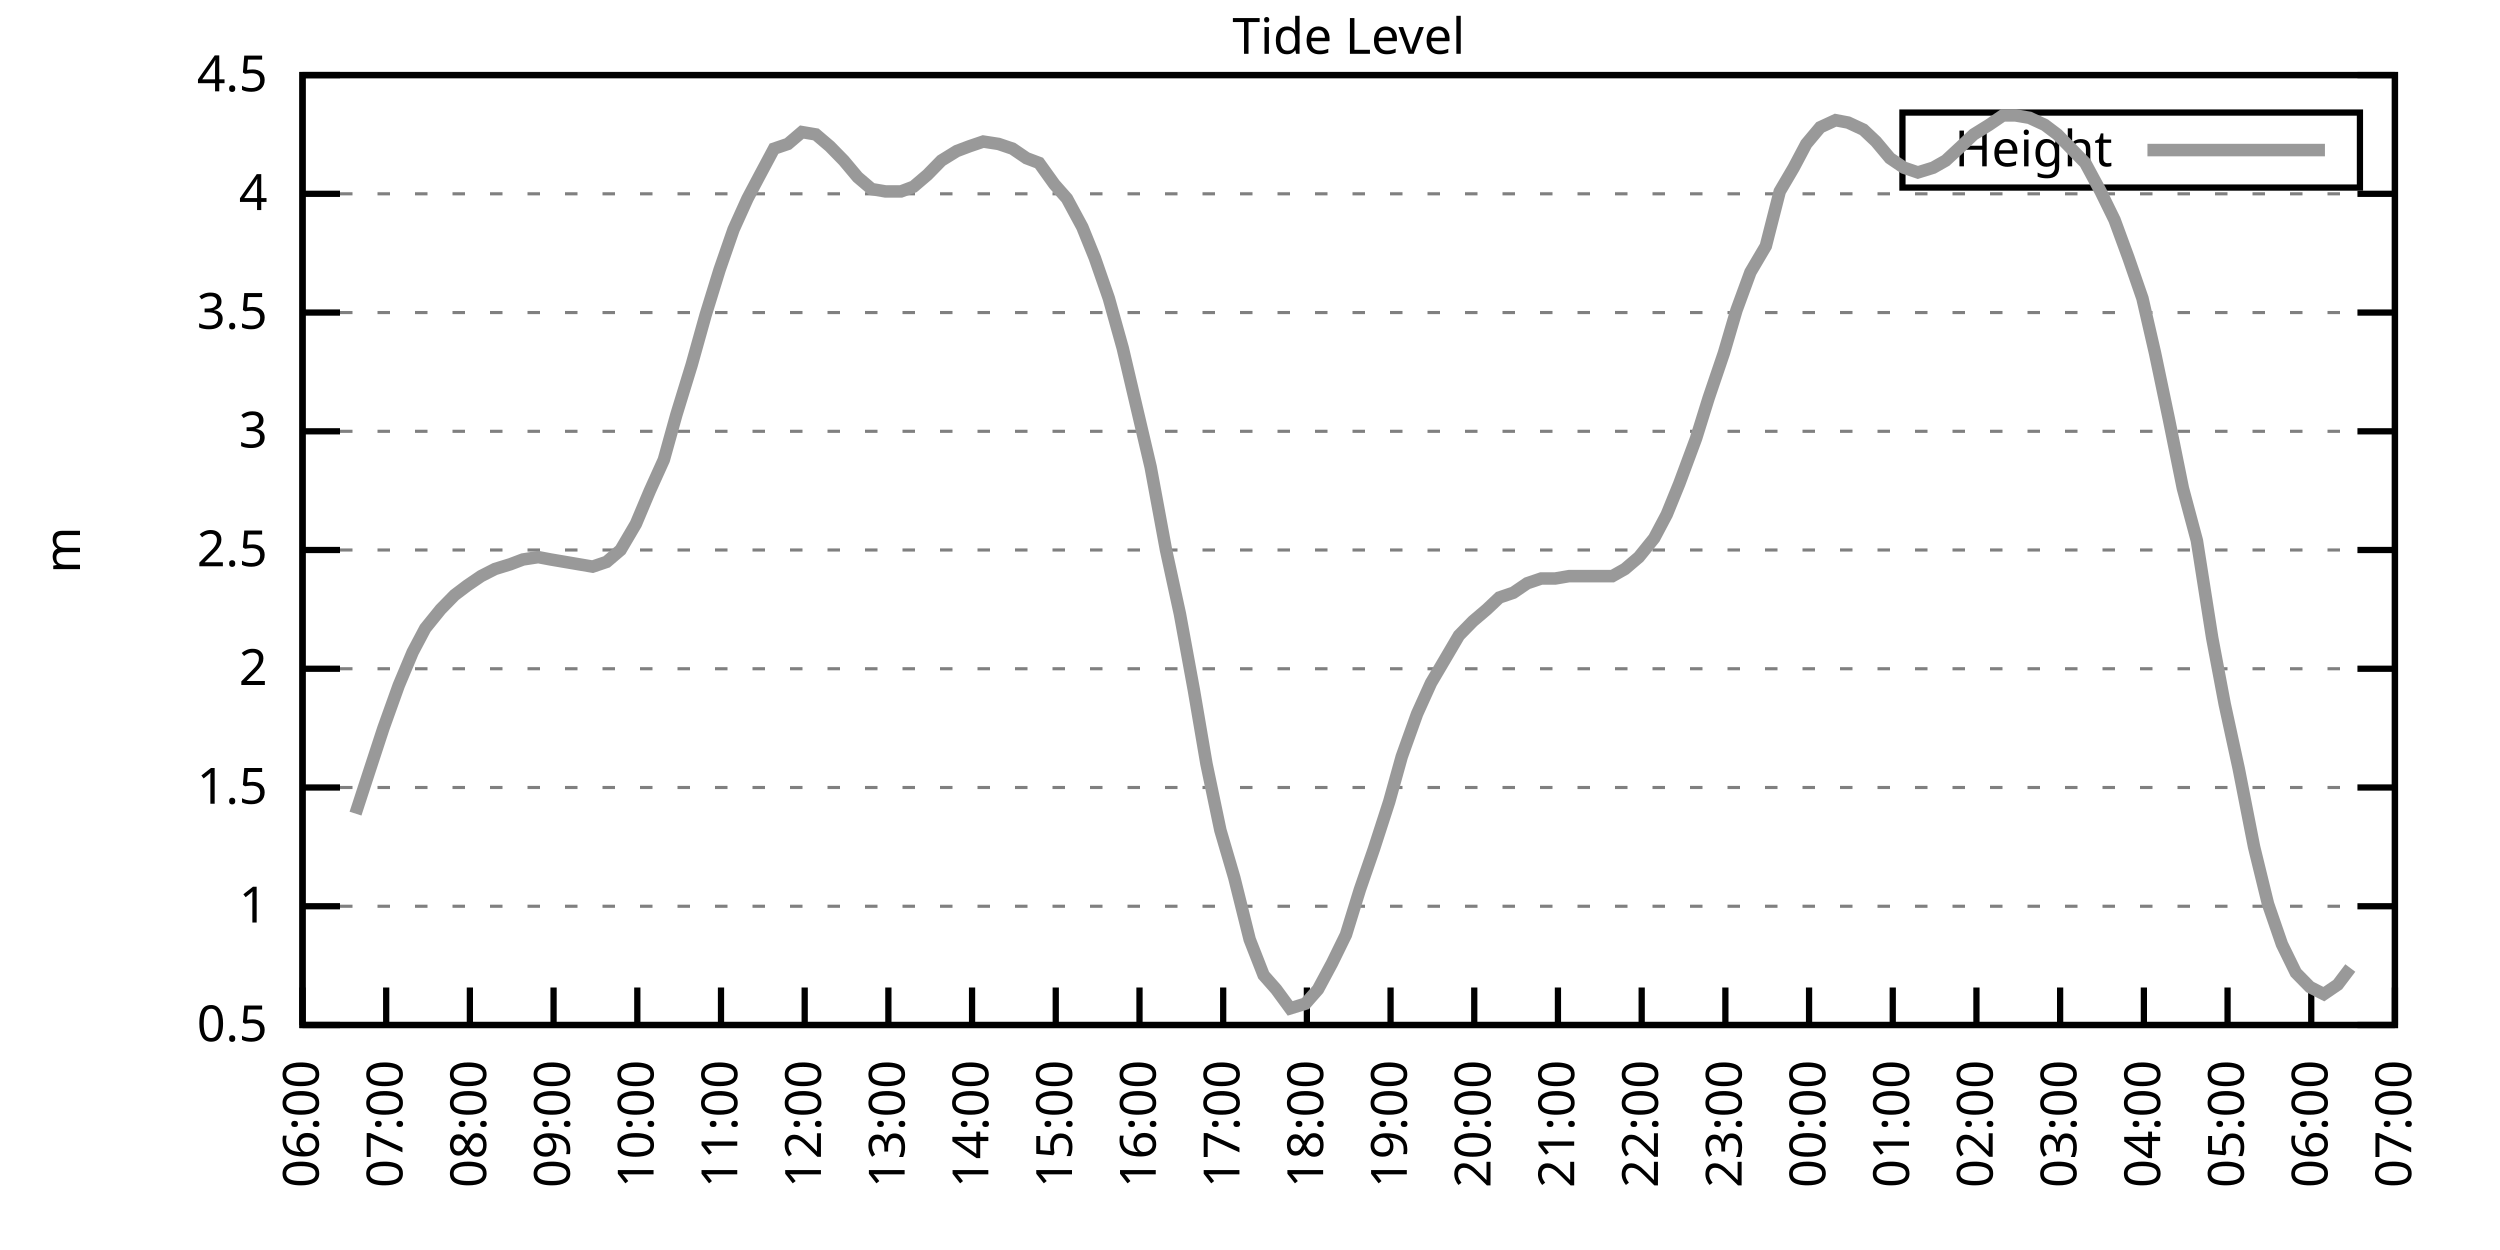
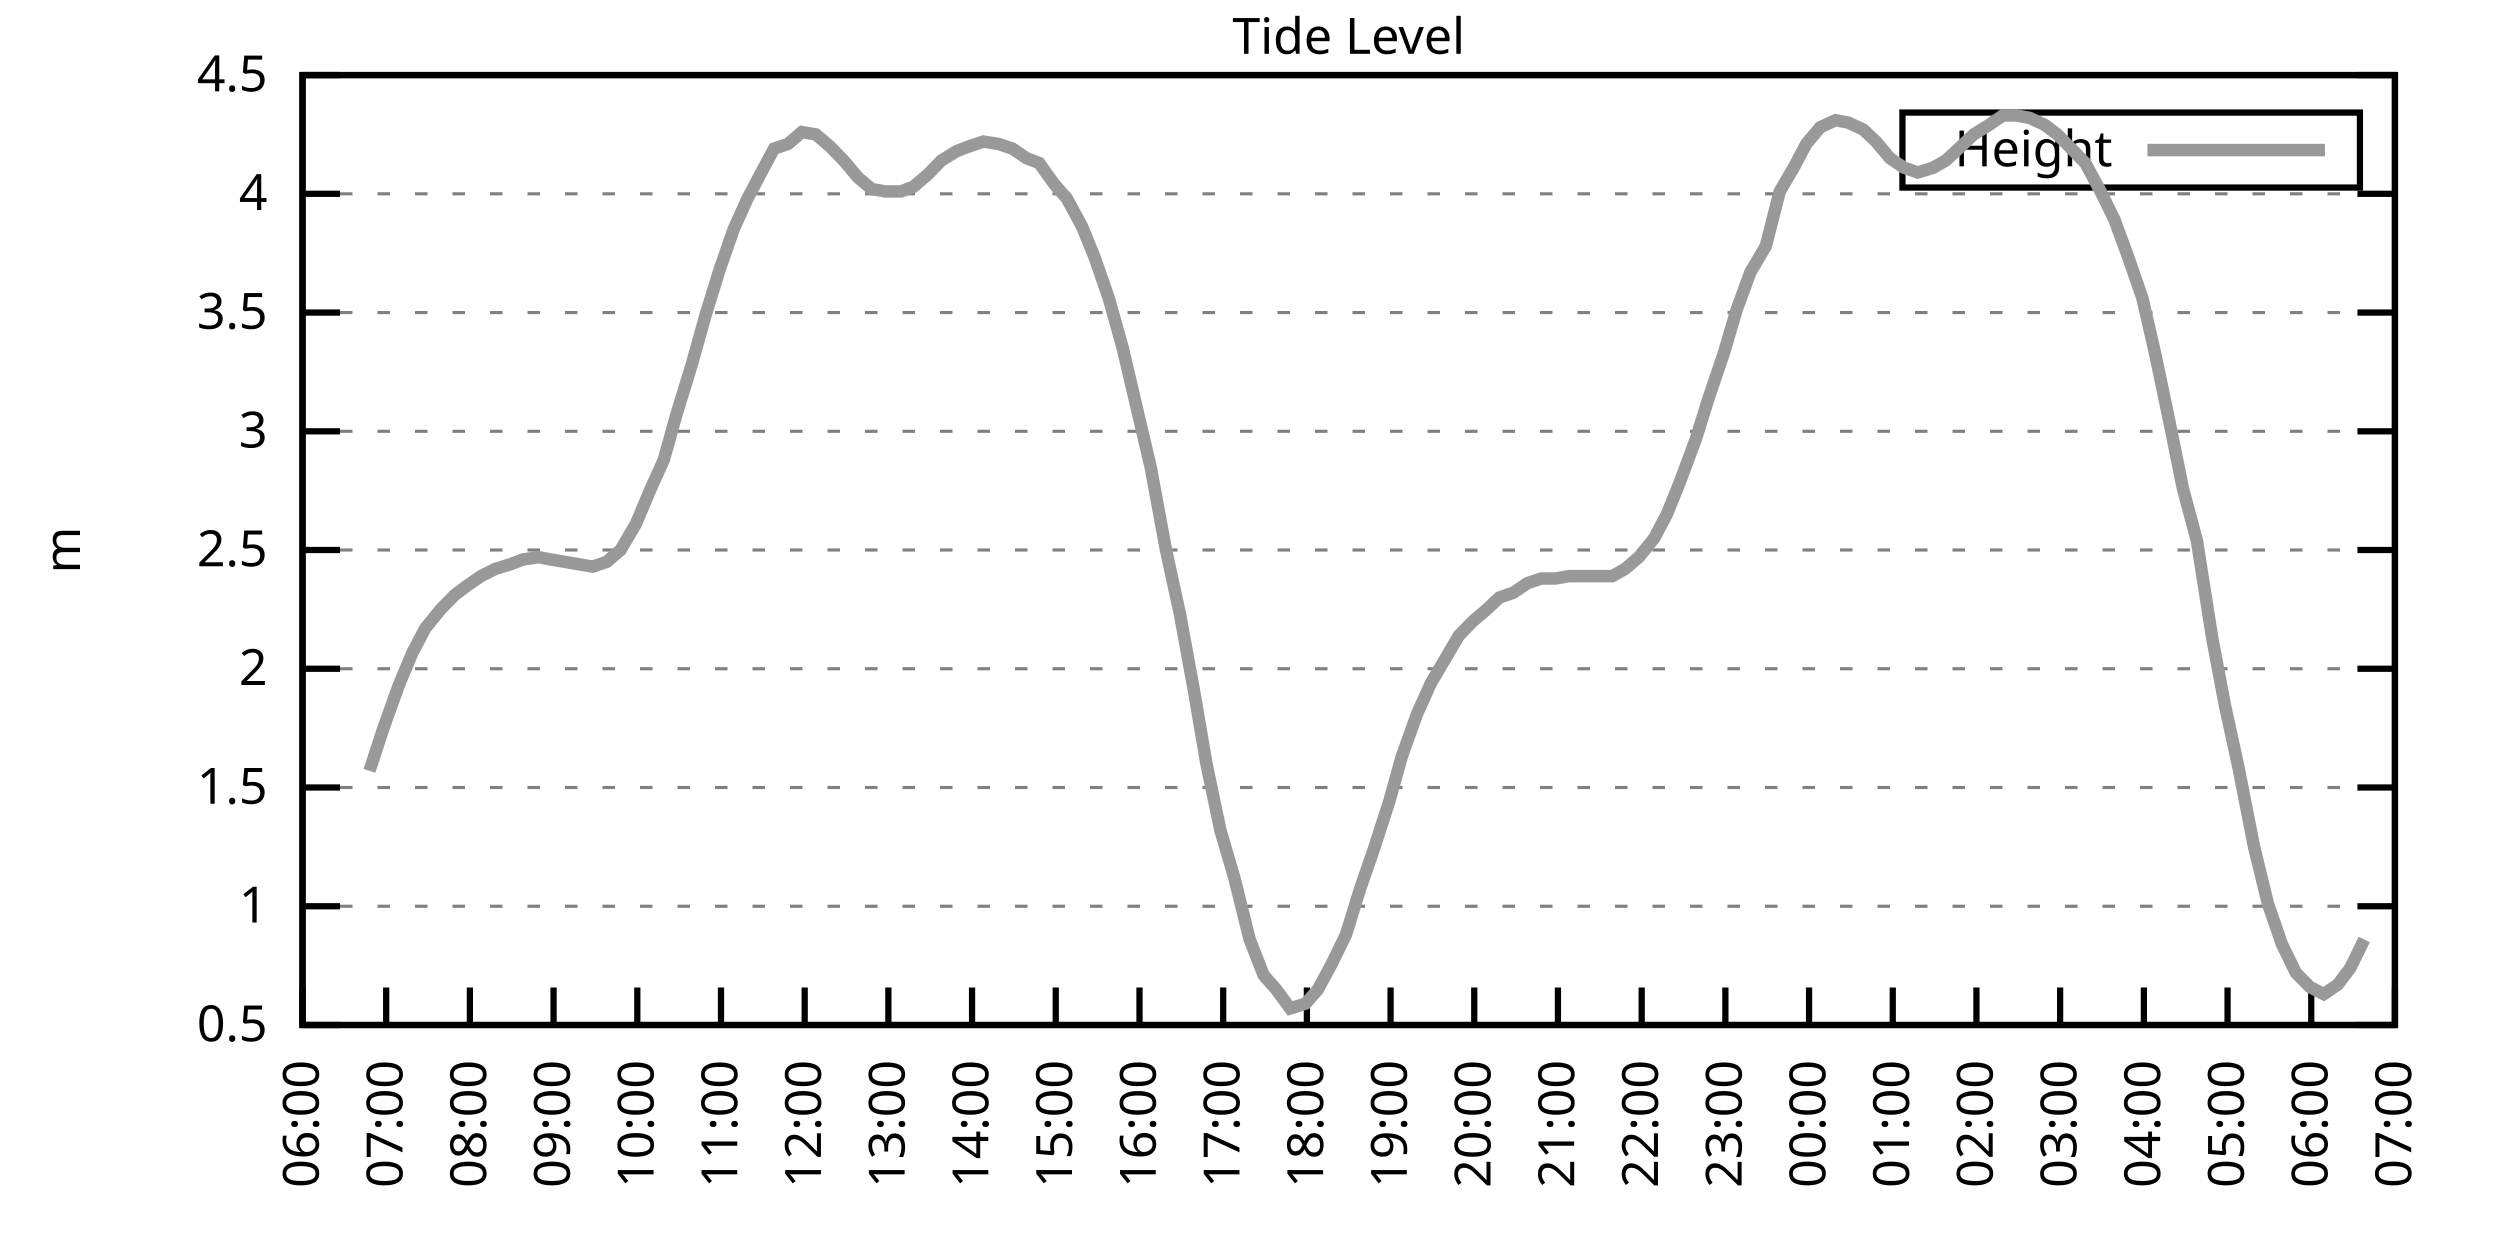
<svg xmlns="http://www.w3.org/2000/svg" xmlns:xlink="http://www.w3.org/1999/xlink" width="400" height="200" viewBox="0 0 400 200">
  <g id="gnuplot_canvas">
    <rect x="0" y="0" width="400" height="200" fill="none" />
    <defs>
      <circle id="gpDot" r="0.5" stroke-width="0.5" stroke="currentColor" />
      <path id="gpPt0" stroke-width="0.333" stroke="currentColor" d="M-1,0 h2 M0,-1 v2" />
      <path id="gpPt1" stroke-width="0.333" stroke="currentColor" d="M-1,-1 L1,1 M1,-1 L-1,1" />
      <path id="gpPt2" stroke-width="0.333" stroke="currentColor" d="M-1,0 L1,0 M0,-1 L0,1 M-1,-1 L1,1 M-1,1 L1,-1" />
      <rect id="gpPt3" stroke-width="0.333" stroke="currentColor" x="-1" y="-1" width="2" height="2" />
      <rect id="gpPt4" stroke-width="0.333" stroke="currentColor" fill="currentColor" x="-1" y="-1" width="2" height="2" />
      <circle id="gpPt5" stroke-width="0.333" stroke="currentColor" cx="0" cy="0" r="1" />
      <use xlink:href="#gpPt5" id="gpPt6" fill="currentColor" stroke="none" />
      <path id="gpPt7" stroke-width="0.333" stroke="currentColor" d="M0,-1.33 L-1.33,0.67 L1.33,0.67 z" />
      <use xlink:href="#gpPt7" id="gpPt8" fill="currentColor" stroke="none" />
      <use xlink:href="#gpPt7" id="gpPt9" stroke="currentColor" transform="rotate(180)" />
      <use xlink:href="#gpPt9" id="gpPt10" fill="currentColor" stroke="none" />
      <use xlink:href="#gpPt3" id="gpPt11" stroke="currentColor" transform="rotate(45)" />
      <use xlink:href="#gpPt11" id="gpPt12" fill="currentColor" stroke="none" />
      <path id="gpPt13" stroke-width="0.333" stroke="currentColor" d="M0,1.330 L1.265,0.411 L0.782,-1.067 L-0.782,-1.076 L-1.265,0.411 z" />
      <use xlink:href="#gpPt13" id="gpPt14" fill="currentColor" stroke="none" />
      <filter id="textbox" filterUnits="objectBoundingBox" x="0" y="0" height="1" width="1">
        <feFlood flood-color="white" flood-opacity="1" result="bgnd" />
        <feComposite in="SourceGraphic" in2="bgnd" operator="atop" />
      </filter>
      <filter id="greybox" filterUnits="objectBoundingBox" x="0" y="0" height="1" width="1">
        <feFlood flood-color="lightgrey" flood-opacity="1" result="grey" />
        <feComposite in="SourceGraphic" in2="grey" operator="atop" />
      </filter>
    </defs>
    <g fill="none" color="white" stroke="currentColor" stroke-width="1.00" stroke-linecap="butt" stroke-linejoin="miter">
</g>
    <g fill="none" color="black" stroke="currentColor" stroke-width="1.00" stroke-linecap="butt" stroke-linejoin="miter">
      <g stroke="none" shape-rendering="crispEdges">
        <polygon fill="rgb(255, 255, 255)" points="48.40,164.00 383.18,164.00 383.18,12.02 48.40,12.02 " />
      </g>
    </g>
    <g fill="none" color="black" stroke="currentColor" stroke-width="1.00" stroke-linecap="butt" stroke-linejoin="miter">
</g>
    <g fill="none" color="black" stroke="black" stroke-width="0.50" stroke-linecap="butt" stroke-linejoin="miter">
</g>
    <g fill="none" color="gray" stroke="currentColor" stroke-width="0.50" stroke-linecap="butt" stroke-linejoin="miter">
      <path stroke="gray" stroke-dasharray="2,4" class="gridline" d="M48.40,164.00 L383.19,164.00  " />
    </g>
    <g fill="none" color="gray" stroke="gray" stroke-width="1.00" stroke-linecap="butt" stroke-linejoin="miter">
</g>
    <g fill="none" color="black" stroke="currentColor" stroke-width="1.00" stroke-linecap="butt" stroke-linejoin="miter">
      <path stroke="black" d="M48.40,164.00 L54.40,164.00 M383.19,164.00 L377.19,164.00  " />
      <g transform="translate(42.80,166.60)" stroke="none" fill="black" font-family="Sans" font-size="8.00" text-anchor="end">
        <text>
          <tspan font-family="Sans"> 0.5</tspan>
        </text>
      </g>
    </g>
    <g fill="none" color="black" stroke="currentColor" stroke-width="1.00" stroke-linecap="butt" stroke-linejoin="miter">
</g>
    <g fill="none" color="black" stroke="black" stroke-width="0.50" stroke-linecap="butt" stroke-linejoin="miter">
</g>
    <g fill="none" color="gray" stroke="currentColor" stroke-width="0.50" stroke-linecap="butt" stroke-linejoin="miter">
      <path stroke="gray" stroke-dasharray="2,4" class="gridline" d="M48.40,145.00 L383.19,145.00  " />
    </g>
    <g fill="none" color="gray" stroke="gray" stroke-width="1.00" stroke-linecap="butt" stroke-linejoin="miter">
</g>
    <g fill="none" color="black" stroke="currentColor" stroke-width="1.00" stroke-linecap="butt" stroke-linejoin="miter">
      <path stroke="black" d="M48.40,145.00 L54.40,145.00 M383.19,145.00 L377.19,145.00  " />
      <g transform="translate(42.80,147.60)" stroke="none" fill="black" font-family="Sans" font-size="8.00" text-anchor="end">
        <text>
          <tspan font-family="Sans"> 1</tspan>
        </text>
      </g>
    </g>
    <g fill="none" color="black" stroke="currentColor" stroke-width="1.00" stroke-linecap="butt" stroke-linejoin="miter">
</g>
    <g fill="none" color="black" stroke="black" stroke-width="0.50" stroke-linecap="butt" stroke-linejoin="miter">
</g>
    <g fill="none" color="gray" stroke="currentColor" stroke-width="0.50" stroke-linecap="butt" stroke-linejoin="miter">
      <path stroke="gray" stroke-dasharray="2,4" class="gridline" d="M48.40,126.00 L383.19,126.00  " />
    </g>
    <g fill="none" color="gray" stroke="gray" stroke-width="1.00" stroke-linecap="butt" stroke-linejoin="miter">
</g>
    <g fill="none" color="black" stroke="currentColor" stroke-width="1.00" stroke-linecap="butt" stroke-linejoin="miter">
      <path stroke="black" d="M48.40,126.00 L54.40,126.00 M383.19,126.00 L377.19,126.00  " />
      <g transform="translate(42.80,128.60)" stroke="none" fill="black" font-family="Sans" font-size="8.00" text-anchor="end">
        <text>
          <tspan font-family="Sans"> 1.5</tspan>
        </text>
      </g>
    </g>
    <g fill="none" color="black" stroke="currentColor" stroke-width="1.00" stroke-linecap="butt" stroke-linejoin="miter">
</g>
    <g fill="none" color="black" stroke="black" stroke-width="0.50" stroke-linecap="butt" stroke-linejoin="miter">
</g>
    <g fill="none" color="gray" stroke="currentColor" stroke-width="0.50" stroke-linecap="butt" stroke-linejoin="miter">
      <path stroke="gray" stroke-dasharray="2,4" class="gridline" d="M48.40,107.00 L383.19,107.00  " />
    </g>
    <g fill="none" color="gray" stroke="gray" stroke-width="1.00" stroke-linecap="butt" stroke-linejoin="miter">
</g>
    <g fill="none" color="black" stroke="currentColor" stroke-width="1.00" stroke-linecap="butt" stroke-linejoin="miter">
      <path stroke="black" d="M48.40,107.00 L54.40,107.00 M383.19,107.00 L377.19,107.00  " />
      <g transform="translate(42.80,109.60)" stroke="none" fill="black" font-family="Sans" font-size="8.00" text-anchor="end">
        <text>
          <tspan font-family="Sans"> 2</tspan>
        </text>
      </g>
    </g>
    <g fill="none" color="black" stroke="currentColor" stroke-width="1.00" stroke-linecap="butt" stroke-linejoin="miter">
</g>
    <g fill="none" color="black" stroke="black" stroke-width="0.50" stroke-linecap="butt" stroke-linejoin="miter">
</g>
    <g fill="none" color="gray" stroke="currentColor" stroke-width="0.50" stroke-linecap="butt" stroke-linejoin="miter">
      <path stroke="gray" stroke-dasharray="2,4" class="gridline" d="M48.40,88.00 L383.19,88.00  " />
    </g>
    <g fill="none" color="gray" stroke="gray" stroke-width="1.00" stroke-linecap="butt" stroke-linejoin="miter">
</g>
    <g fill="none" color="black" stroke="currentColor" stroke-width="1.00" stroke-linecap="butt" stroke-linejoin="miter">
      <path stroke="black" d="M48.40,88.00 L54.40,88.00 M383.19,88.00 L377.19,88.00  " />
      <g transform="translate(42.80,90.60)" stroke="none" fill="black" font-family="Sans" font-size="8.00" text-anchor="end">
        <text>
          <tspan font-family="Sans"> 2.5</tspan>
        </text>
      </g>
    </g>
    <g fill="none" color="black" stroke="currentColor" stroke-width="1.00" stroke-linecap="butt" stroke-linejoin="miter">
</g>
    <g fill="none" color="black" stroke="black" stroke-width="0.50" stroke-linecap="butt" stroke-linejoin="miter">
</g>
    <g fill="none" color="gray" stroke="currentColor" stroke-width="0.50" stroke-linecap="butt" stroke-linejoin="miter">
      <path stroke="gray" stroke-dasharray="2,4" class="gridline" d="M48.40,69.01 L383.19,69.01  " />
    </g>
    <g fill="none" color="gray" stroke="gray" stroke-width="1.00" stroke-linecap="butt" stroke-linejoin="miter">
</g>
    <g fill="none" color="black" stroke="currentColor" stroke-width="1.00" stroke-linecap="butt" stroke-linejoin="miter">
      <path stroke="black" d="M48.40,69.01 L54.40,69.01 M383.19,69.01 L377.19,69.01  " />
      <g transform="translate(42.80,71.61)" stroke="none" fill="black" font-family="Sans" font-size="8.00" text-anchor="end">
        <text>
          <tspan font-family="Sans"> 3</tspan>
        </text>
      </g>
    </g>
    <g fill="none" color="black" stroke="currentColor" stroke-width="1.00" stroke-linecap="butt" stroke-linejoin="miter">
</g>
    <g fill="none" color="black" stroke="black" stroke-width="0.50" stroke-linecap="butt" stroke-linejoin="miter">
</g>
    <g fill="none" color="gray" stroke="currentColor" stroke-width="0.50" stroke-linecap="butt" stroke-linejoin="miter">
      <path stroke="gray" stroke-dasharray="2,4" class="gridline" d="M48.40,50.01 L383.19,50.01  " />
    </g>
    <g fill="none" color="gray" stroke="gray" stroke-width="1.00" stroke-linecap="butt" stroke-linejoin="miter">
</g>
    <g fill="none" color="black" stroke="currentColor" stroke-width="1.00" stroke-linecap="butt" stroke-linejoin="miter">
      <path stroke="black" d="M48.40,50.01 L54.40,50.01 M383.19,50.01 L377.19,50.01  " />
      <g transform="translate(42.80,52.61)" stroke="none" fill="black" font-family="Sans" font-size="8.00" text-anchor="end">
        <text>
          <tspan font-family="Sans"> 3.5</tspan>
        </text>
      </g>
    </g>
    <g fill="none" color="black" stroke="currentColor" stroke-width="1.00" stroke-linecap="butt" stroke-linejoin="miter">
</g>
    <g fill="none" color="black" stroke="black" stroke-width="0.50" stroke-linecap="butt" stroke-linejoin="miter">
</g>
    <g fill="none" color="gray" stroke="currentColor" stroke-width="0.50" stroke-linecap="butt" stroke-linejoin="miter">
      <path stroke="gray" stroke-dasharray="2,4" class="gridline" d="M48.40,31.01 L383.19,31.01  " />
    </g>
    <g fill="none" color="gray" stroke="gray" stroke-width="1.00" stroke-linecap="butt" stroke-linejoin="miter">
</g>
    <g fill="none" color="black" stroke="currentColor" stroke-width="1.00" stroke-linecap="butt" stroke-linejoin="miter">
      <path stroke="black" d="M48.40,31.01 L54.40,31.01 M383.19,31.01 L377.19,31.01  " />
      <g transform="translate(42.80,33.61)" stroke="none" fill="black" font-family="Sans" font-size="8.00" text-anchor="end">
        <text>
          <tspan font-family="Sans"> 4</tspan>
        </text>
      </g>
    </g>
    <g fill="none" color="black" stroke="currentColor" stroke-width="1.00" stroke-linecap="butt" stroke-linejoin="miter">
</g>
    <g fill="none" color="black" stroke="black" stroke-width="0.50" stroke-linecap="butt" stroke-linejoin="miter">
</g>
    <g fill="none" color="gray" stroke="currentColor" stroke-width="0.50" stroke-linecap="butt" stroke-linejoin="miter">
      <path stroke="gray" stroke-dasharray="2,4" class="gridline" d="M48.40,12.01 L383.19,12.01  " />
    </g>
    <g fill="none" color="gray" stroke="gray" stroke-width="1.00" stroke-linecap="butt" stroke-linejoin="miter">
</g>
    <g fill="none" color="black" stroke="currentColor" stroke-width="1.00" stroke-linecap="butt" stroke-linejoin="miter">
      <path stroke="black" d="M48.40,12.01 L54.40,12.01 M383.19,12.01 L377.19,12.01  " />
      <g transform="translate(42.80,14.61)" stroke="none" fill="black" font-family="Sans" font-size="8.00" text-anchor="end">
        <text>
          <tspan font-family="Sans"> 4.5</tspan>
        </text>
      </g>
    </g>
    <g fill="none" color="black" stroke="currentColor" stroke-width="1.00" stroke-linecap="butt" stroke-linejoin="miter">
      <path stroke="black" d="M48.40,164.00 L48.40,158.00  " />
      <g transform="translate(51.00,169.60) rotate(270.00)" stroke="none" fill="black" font-family="Sans" font-size="8.00" text-anchor="end">
        <text>
          <tspan font-family="Sans">06:00</tspan>
        </text>
      </g>
    </g>
    <g fill="none" color="black" stroke="currentColor" stroke-width="1.00" stroke-linecap="butt" stroke-linejoin="miter">
      <path stroke="black" d="M61.79,164.00 L61.79,158.00  " />
      <g transform="translate(64.39,169.60) rotate(270.00)" stroke="none" fill="black" font-family="Sans" font-size="8.00" text-anchor="end">
        <text>
          <tspan font-family="Sans">07:00</tspan>
        </text>
      </g>
    </g>
    <g fill="none" color="black" stroke="currentColor" stroke-width="1.00" stroke-linecap="butt" stroke-linejoin="miter">
      <path stroke="black" d="M75.18,164.00 L75.18,158.00  " />
      <g transform="translate(77.78,169.60) rotate(270.00)" stroke="none" fill="black" font-family="Sans" font-size="8.00" text-anchor="end">
        <text>
          <tspan font-family="Sans">08:00</tspan>
        </text>
      </g>
    </g>
    <g fill="none" color="black" stroke="currentColor" stroke-width="1.00" stroke-linecap="butt" stroke-linejoin="miter">
      <path stroke="black" d="M88.57,164.00 L88.57,158.00  " />
      <g transform="translate(91.17,169.60) rotate(270.00)" stroke="none" fill="black" font-family="Sans" font-size="8.00" text-anchor="end">
        <text>
          <tspan font-family="Sans">09:00</tspan>
        </text>
      </g>
    </g>
    <g fill="none" color="black" stroke="currentColor" stroke-width="1.00" stroke-linecap="butt" stroke-linejoin="miter">
      <path stroke="black" d="M101.97,164.00 L101.97,158.00  " />
      <g transform="translate(104.57,169.60) rotate(270.00)" stroke="none" fill="black" font-family="Sans" font-size="8.00" text-anchor="end">
        <text>
          <tspan font-family="Sans">10:00</tspan>
        </text>
      </g>
    </g>
    <g fill="none" color="black" stroke="currentColor" stroke-width="1.00" stroke-linecap="butt" stroke-linejoin="miter">
      <path stroke="black" d="M115.36,164.00 L115.36,158.00  " />
      <g transform="translate(117.96,169.60) rotate(270.00)" stroke="none" fill="black" font-family="Sans" font-size="8.00" text-anchor="end">
        <text>
          <tspan font-family="Sans">11:00</tspan>
        </text>
      </g>
    </g>
    <g fill="none" color="black" stroke="currentColor" stroke-width="1.00" stroke-linecap="butt" stroke-linejoin="miter">
      <path stroke="black" d="M128.75,164.00 L128.75,158.00  " />
      <g transform="translate(131.35,169.60) rotate(270.00)" stroke="none" fill="black" font-family="Sans" font-size="8.00" text-anchor="end">
        <text>
          <tspan font-family="Sans">12:00</tspan>
        </text>
      </g>
    </g>
    <g fill="none" color="black" stroke="currentColor" stroke-width="1.00" stroke-linecap="butt" stroke-linejoin="miter">
      <path stroke="black" d="M142.14,164.00 L142.14,158.00  " />
      <g transform="translate(144.74,169.60) rotate(270.00)" stroke="none" fill="black" font-family="Sans" font-size="8.00" text-anchor="end">
        <text>
          <tspan font-family="Sans">13:00</tspan>
        </text>
      </g>
    </g>
    <g fill="none" color="black" stroke="currentColor" stroke-width="1.00" stroke-linecap="butt" stroke-linejoin="miter">
      <path stroke="black" d="M155.53,164.00 L155.53,158.00  " />
      <g transform="translate(158.13,169.60) rotate(270.00)" stroke="none" fill="black" font-family="Sans" font-size="8.00" text-anchor="end">
        <text>
          <tspan font-family="Sans">14:00</tspan>
        </text>
      </g>
    </g>
    <g fill="none" color="black" stroke="currentColor" stroke-width="1.00" stroke-linecap="butt" stroke-linejoin="miter">
      <path stroke="black" d="M168.92,164.00 L168.92,158.00  " />
      <g transform="translate(171.52,169.60) rotate(270.00)" stroke="none" fill="black" font-family="Sans" font-size="8.00" text-anchor="end">
        <text>
          <tspan font-family="Sans">15:00</tspan>
        </text>
      </g>
    </g>
    <g fill="none" color="black" stroke="currentColor" stroke-width="1.00" stroke-linecap="butt" stroke-linejoin="miter">
      <path stroke="black" d="M182.32,164.00 L182.32,158.00  " />
      <g transform="translate(184.92,169.60) rotate(270.00)" stroke="none" fill="black" font-family="Sans" font-size="8.00" text-anchor="end">
        <text>
          <tspan font-family="Sans">16:00</tspan>
        </text>
      </g>
    </g>
    <g fill="none" color="black" stroke="currentColor" stroke-width="1.00" stroke-linecap="butt" stroke-linejoin="miter">
      <path stroke="black" d="M195.71,164.00 L195.71,158.00  " />
      <g transform="translate(198.31,169.60) rotate(270.00)" stroke="none" fill="black" font-family="Sans" font-size="8.00" text-anchor="end">
        <text>
          <tspan font-family="Sans">17:00</tspan>
        </text>
      </g>
    </g>
    <g fill="none" color="black" stroke="currentColor" stroke-width="1.00" stroke-linecap="butt" stroke-linejoin="miter">
      <path stroke="black" d="M209.10,164.00 L209.10,158.00  " />
      <g transform="translate(211.70,169.60) rotate(270.00)" stroke="none" fill="black" font-family="Sans" font-size="8.00" text-anchor="end">
        <text>
          <tspan font-family="Sans">18:00</tspan>
        </text>
      </g>
    </g>
    <g fill="none" color="black" stroke="currentColor" stroke-width="1.00" stroke-linecap="butt" stroke-linejoin="miter">
      <path stroke="black" d="M222.49,164.00 L222.49,158.00  " />
      <g transform="translate(225.09,169.60) rotate(270.00)" stroke="none" fill="black" font-family="Sans" font-size="8.00" text-anchor="end">
        <text>
          <tspan font-family="Sans">19:00</tspan>
        </text>
      </g>
    </g>
    <g fill="none" color="black" stroke="currentColor" stroke-width="1.00" stroke-linecap="butt" stroke-linejoin="miter">
      <path stroke="black" d="M235.88,164.00 L235.88,158.00  " />
      <g transform="translate(238.48,169.60) rotate(270.00)" stroke="none" fill="black" font-family="Sans" font-size="8.00" text-anchor="end">
        <text>
          <tspan font-family="Sans">20:00</tspan>
        </text>
      </g>
    </g>
    <g fill="none" color="black" stroke="currentColor" stroke-width="1.00" stroke-linecap="butt" stroke-linejoin="miter">
      <path stroke="black" d="M249.27,164.00 L249.27,158.00  " />
      <g transform="translate(251.87,169.60) rotate(270.00)" stroke="none" fill="black" font-family="Sans" font-size="8.00" text-anchor="end">
        <text>
          <tspan font-family="Sans">21:00</tspan>
        </text>
      </g>
    </g>
    <g fill="none" color="black" stroke="currentColor" stroke-width="1.00" stroke-linecap="butt" stroke-linejoin="miter">
      <path stroke="black" d="M262.67,164.00 L262.67,158.00  " />
      <g transform="translate(265.27,169.60) rotate(270.00)" stroke="none" fill="black" font-family="Sans" font-size="8.00" text-anchor="end">
        <text>
          <tspan font-family="Sans">22:00</tspan>
        </text>
      </g>
    </g>
    <g fill="none" color="black" stroke="currentColor" stroke-width="1.00" stroke-linecap="butt" stroke-linejoin="miter">
      <path stroke="black" d="M276.06,164.00 L276.06,158.00  " />
      <g transform="translate(278.66,169.60) rotate(270.00)" stroke="none" fill="black" font-family="Sans" font-size="8.00" text-anchor="end">
        <text>
          <tspan font-family="Sans">23:00</tspan>
        </text>
      </g>
    </g>
    <g fill="none" color="black" stroke="currentColor" stroke-width="1.00" stroke-linecap="butt" stroke-linejoin="miter">
      <path stroke="black" d="M289.45,164.00 L289.45,158.00  " />
      <g transform="translate(292.05,169.60) rotate(270.00)" stroke="none" fill="black" font-family="Sans" font-size="8.00" text-anchor="end">
        <text>
          <tspan font-family="Sans">00:00</tspan>
        </text>
      </g>
    </g>
    <g fill="none" color="black" stroke="currentColor" stroke-width="1.00" stroke-linecap="butt" stroke-linejoin="miter">
      <path stroke="black" d="M302.84,164.00 L302.84,158.00  " />
      <g transform="translate(305.44,169.60) rotate(270.00)" stroke="none" fill="black" font-family="Sans" font-size="8.00" text-anchor="end">
        <text>
          <tspan font-family="Sans">01:00</tspan>
        </text>
      </g>
    </g>
    <g fill="none" color="black" stroke="currentColor" stroke-width="1.00" stroke-linecap="butt" stroke-linejoin="miter">
      <path stroke="black" d="M316.23,164.00 L316.23,158.00  " />
      <g transform="translate(318.83,169.60) rotate(270.00)" stroke="none" fill="black" font-family="Sans" font-size="8.00" text-anchor="end">
        <text>
          <tspan font-family="Sans">02:00</tspan>
        </text>
      </g>
    </g>
    <g fill="none" color="black" stroke="currentColor" stroke-width="1.00" stroke-linecap="butt" stroke-linejoin="miter">
      <path stroke="black" d="M329.62,164.00 L329.62,158.00  " />
      <g transform="translate(332.22,169.60) rotate(270.00)" stroke="none" fill="black" font-family="Sans" font-size="8.00" text-anchor="end">
        <text>
          <tspan font-family="Sans">03:00</tspan>
        </text>
      </g>
    </g>
    <g fill="none" color="black" stroke="currentColor" stroke-width="1.00" stroke-linecap="butt" stroke-linejoin="miter">
      <path stroke="black" d="M343.02,164.00 L343.02,158.00  " />
      <g transform="translate(345.62,169.60) rotate(270.00)" stroke="none" fill="black" font-family="Sans" font-size="8.00" text-anchor="end">
        <text>
          <tspan font-family="Sans">04:00</tspan>
        </text>
      </g>
    </g>
    <g fill="none" color="black" stroke="currentColor" stroke-width="1.00" stroke-linecap="butt" stroke-linejoin="miter">
      <path stroke="black" d="M356.41,164.00 L356.41,158.00  " />
      <g transform="translate(359.01,169.60) rotate(270.00)" stroke="none" fill="black" font-family="Sans" font-size="8.00" text-anchor="end">
        <text>
          <tspan font-family="Sans">05:00</tspan>
        </text>
      </g>
    </g>
    <g fill="none" color="black" stroke="currentColor" stroke-width="1.00" stroke-linecap="butt" stroke-linejoin="miter">
      <path stroke="black" d="M369.80,164.00 L369.80,158.00  " />
      <g transform="translate(372.40,169.60) rotate(270.00)" stroke="none" fill="black" font-family="Sans" font-size="8.00" text-anchor="end">
        <text>
          <tspan font-family="Sans">06:00</tspan>
        </text>
      </g>
    </g>
    <g fill="none" color="black" stroke="currentColor" stroke-width="1.00" stroke-linecap="butt" stroke-linejoin="miter">
      <path stroke="black" d="M383.19,164.00 L383.19,158.00  " />
      <g transform="translate(385.79,169.60) rotate(270.00)" stroke="none" fill="black" font-family="Sans" font-size="8.00" text-anchor="end">
        <text>
          <tspan font-family="Sans">07:00</tspan>
        </text>
      </g>
    </g>
    <g fill="none" color="black" stroke="currentColor" stroke-width="1.00" stroke-linecap="butt" stroke-linejoin="miter">
</g>
    <g fill="none" color="black" stroke="currentColor" stroke-width="1.00" stroke-linecap="butt" stroke-linejoin="miter">
      <path stroke="black" d="M48.40,12.01 L48.40,164.00 L383.19,164.00 L383.19,12.01 L48.40,12.01 Z  " />
    </g>
    <g fill="none" color="black" stroke="currentColor" stroke-width="1.00" stroke-linecap="butt" stroke-linejoin="miter">
</g>
    <g fill="none" color="black" stroke="currentColor" stroke-width="1.00" stroke-linecap="butt" stroke-linejoin="miter">
      <path stroke="black" d="M304.39,30.01 L304.39,18.01 L377.59,18.01 L377.59,30.01 L304.39,30.01 Z  " />
    </g>
    <g id="Tide_level_plot_1">
      <g fill="none" color="white" stroke="black" stroke-width="2.00" stroke-linecap="butt" stroke-linejoin="miter">
</g>
      <g fill="none" color="black" stroke="currentColor" stroke-width="2.00" stroke-linecap="butt" stroke-linejoin="miter">
        <g transform="translate(337.99,26.61)" stroke="none" fill="black" font-family="Sans" font-size="8.00" text-anchor="end">
          <text>
            <tspan font-family="Sans">Height</tspan>
          </text>
        </g>
      </g>
      <g fill="none" color="black" stroke="currentColor" stroke-width="2.00" stroke-linecap="butt" stroke-linejoin="miter">
-         <path stroke="rgb(153, 153, 153)" d="M343.59,24.01 L371.99,24.01 M56.88,130.18 L59.11,123.34 L61.35,116.50 L63.80,109.66 L66.03,104.34 L68.04,100.54   L70.50,97.50 L72.73,95.22 L74.74,93.70 L76.97,92.18 L79.20,91.04 L81.66,90.28 L83.66,89.52 L86.12,89.14   L88.13,89.52 L90.36,89.90 L92.59,90.28 L94.82,90.66 L97.06,89.90 L99.29,88.00 L101.74,83.83 L103.98,78.51   L106.21,73.57 L108.22,66.35 L110.67,58.37 L112.90,50.39 L115.13,43.17 L117.37,36.71 L119.60,31.77 L121.61,27.97   L123.84,23.79 L126.07,23.03 L128.30,21.13 L130.54,21.51 L132.77,23.41 L135.00,25.69 L137.23,28.35 L139.46,30.25   L141.69,30.63 L144.15,30.63 L146.16,29.87 L148.39,27.97 L150.62,25.69 L153.08,24.17 L155.09,23.41 L157.32,22.65   L159.77,23.03 L162.01,23.79 L164.24,25.31 L166.25,26.07 L168.70,29.49 L170.71,31.77 L173.17,36.33 L175.17,41.27   L177.41,47.73 L179.64,55.71 L181.87,65.21 L184.10,74.71 L186.56,88.00 L188.79,98.26 L191.02,110.42 L193.03,122.20   L195.26,132.84 L197.49,140.44 L199.95,150.32 L202.18,156.02 L204.19,158.30 L206.42,161.34 L208.88,160.58 L210.88,158.30   L213.12,154.12 L215.35,149.56 L217.58,142.34 L219.81,135.88 L222.27,128.28 L224.28,121.06 L226.73,114.22 L228.96,109.28   L231.20,105.48 L233.43,101.68 L235.66,99.40 L237.89,97.50 L239.90,95.60 L242.13,94.84 L244.36,93.32 L246.60,92.56   L248.83,92.56 L251.06,92.18 L253.51,92.18 L255.75,92.18 L257.98,92.18 L259.99,91.04 L262.22,89.14 L264.67,86.11   L266.68,82.31 L268.69,77.37 L271.37,70.15 L273.38,63.69 L275.83,56.47 L277.84,49.63 L280.07,43.55 L282.53,39.37   L284.76,30.63 L286.99,26.83 L289.00,23.03 L291.23,20.37 L293.69,19.23 L295.70,19.61 L298.15,20.75 L300.16,22.65   L302.39,25.31 L304.63,26.83 L306.86,27.59 L309.31,26.83 L311.32,25.69 L313.78,23.41 L315.79,21.51 L318.24,19.99   L320.47,18.47 L322.48,18.47 L324.71,18.85 L327.17,19.99 L329.18,21.51 L331.41,23.79 L333.64,26.07 L336.10,30.63   L338.33,35.19 L340.56,41.27 L342.79,47.73 L344.80,56.47 L347.03,67.11 L349.26,78.13 L351.50,86.49 L353.95,102.06   L355.96,112.70 L358.19,122.96 L360.65,135.50 L362.88,144.62 L365.11,151.08 L367.34,155.64 L369.58,157.92 L371.81,159.06   L374.04,157.54 L376.05,154.88  " />
+         <path stroke="rgb(153, 153, 153)" d="M343.59,24.01 L371.99,24.01 M59.11,123.34 L61.35,116.50 L63.80,109.66 L66.03,104.34 L68.04,100.54 L70.50,97.50   L72.73,95.22 L74.74,93.70 L76.97,92.18 L79.20,91.04 L81.66,90.28 L83.66,89.52 L86.12,89.14 L88.13,89.52   L90.36,89.90 L92.59,90.28 L94.82,90.66 L97.06,89.90 L99.29,88.00 L101.74,83.83 L103.98,78.51 L106.21,73.57   L108.22,66.35 L110.67,58.37 L112.90,50.39 L115.13,43.17 L117.37,36.71 L119.60,31.77 L121.61,27.97 L123.84,23.79   L126.07,23.03 L128.30,21.13 L130.54,21.51 L132.77,23.41 L135.00,25.69 L137.23,28.35 L139.46,30.25 L141.69,30.63   L144.15,30.63 L146.16,29.87 L148.39,27.97 L150.62,25.69 L153.08,24.17 L155.09,23.41 L157.32,22.65 L159.77,23.03   L162.01,23.79 L164.24,25.31 L166.25,26.07 L168.70,29.49 L170.71,31.77 L173.17,36.33 L175.17,41.27 L177.41,47.73   L179.64,55.71 L181.87,65.21 L184.10,74.71 L186.56,88.00 L188.79,98.26 L191.02,110.42 L193.03,122.20 L195.26,132.84   L197.49,140.44 L199.95,150.32 L202.18,156.02 L204.19,158.30 L206.42,161.34 L208.88,160.58 L210.88,158.30 L213.12,154.12   L215.35,149.56 L217.58,142.34 L219.81,135.88 L222.27,128.28 L224.28,121.06 L226.73,114.22 L228.96,109.28 L231.20,105.48   L233.43,101.68 L235.66,99.40 L237.89,97.50 L239.90,95.60 L242.13,94.84 L244.36,93.32 L246.60,92.56 L248.83,92.56   L251.06,92.18 L253.51,92.18 L255.75,92.18 L257.98,92.18 L259.99,91.04 L262.22,89.14 L264.67,86.11 L266.68,82.31   L268.69,77.37 L271.37,70.15 L273.38,63.69 L275.83,56.47 L277.84,49.63 L280.07,43.55 L282.53,39.37 L284.76,30.63   L286.99,26.83 L289.00,23.03 L291.23,20.37 L293.69,19.23 L295.70,19.61 L298.15,20.75 L300.16,22.65 L302.39,25.31   L304.63,26.83 L306.86,27.59 L309.31,26.83 L311.32,25.69 L313.78,23.41 L315.79,21.51 L318.24,19.99 L320.47,18.47   L322.48,18.47 L324.71,18.85 L327.17,19.99 L329.18,21.51 L331.41,23.79 L333.64,26.07 L336.10,30.63 L338.33,35.19   L340.56,41.27 L342.79,47.73 L344.80,56.47 L347.03,67.11 L349.26,78.13 L351.50,86.49 L353.95,102.06 L355.96,112.70   L358.19,122.96 L360.65,135.50 L362.88,144.62 L365.11,151.08 L367.34,155.64 L369.58,157.92 L371.81,159.06 L374.04,157.54   L376.05,154.88 L378.28,150.32  " />
      </g>
    </g>
    <g fill="none" color="black" stroke="currentColor" stroke-width="2.00" stroke-linecap="butt" stroke-linejoin="miter">
</g>
    <g fill="none" color="black" stroke="black" stroke-width="1.00" stroke-linecap="butt" stroke-linejoin="miter">
</g>
    <g fill="none" color="black" stroke="currentColor" stroke-width="1.00" stroke-linecap="butt" stroke-linejoin="miter">
      <path stroke="black" d="M48.40,12.01 L48.40,164.00 L383.19,164.00 L383.19,12.01 L48.40,12.01 Z  " />
      <g transform="translate(12.80,88.01) rotate(270.00)" stroke="none" fill="black" font-family="Sans" font-size="8.00" text-anchor="middle">
        <text>
          <tspan font-family="Sans">m</tspan>
        </text>
      </g>
    </g>
    <g fill="none" color="black" stroke="currentColor" stroke-width="1.00" stroke-linecap="butt" stroke-linejoin="miter">
</g>
    <g fill="none" color="black" stroke="currentColor" stroke-width="1.00" stroke-linecap="butt" stroke-linejoin="miter">
      <g transform="translate(215.79,8.61)" stroke="none" fill="black" font-family="Sans" font-size="8.00" text-anchor="middle">
        <text>
          <tspan font-family="Sans">Tide Level</tspan>
        </text>
      </g>
    </g>
    <g fill="none" color="black" stroke="currentColor" stroke-width="1.00" stroke-linecap="butt" stroke-linejoin="miter">
</g>
  </g>
</svg>
